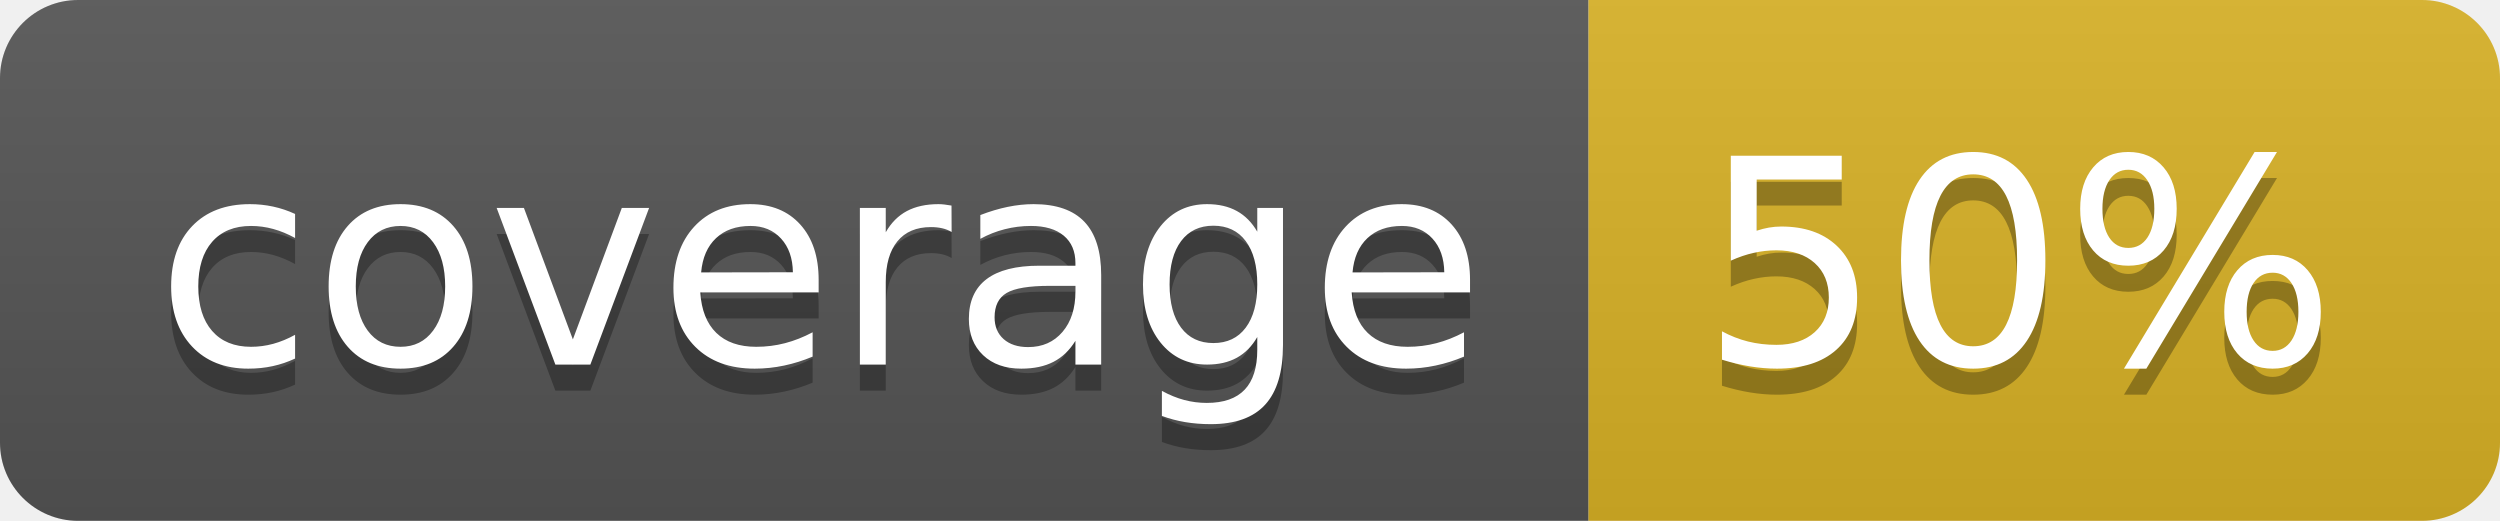
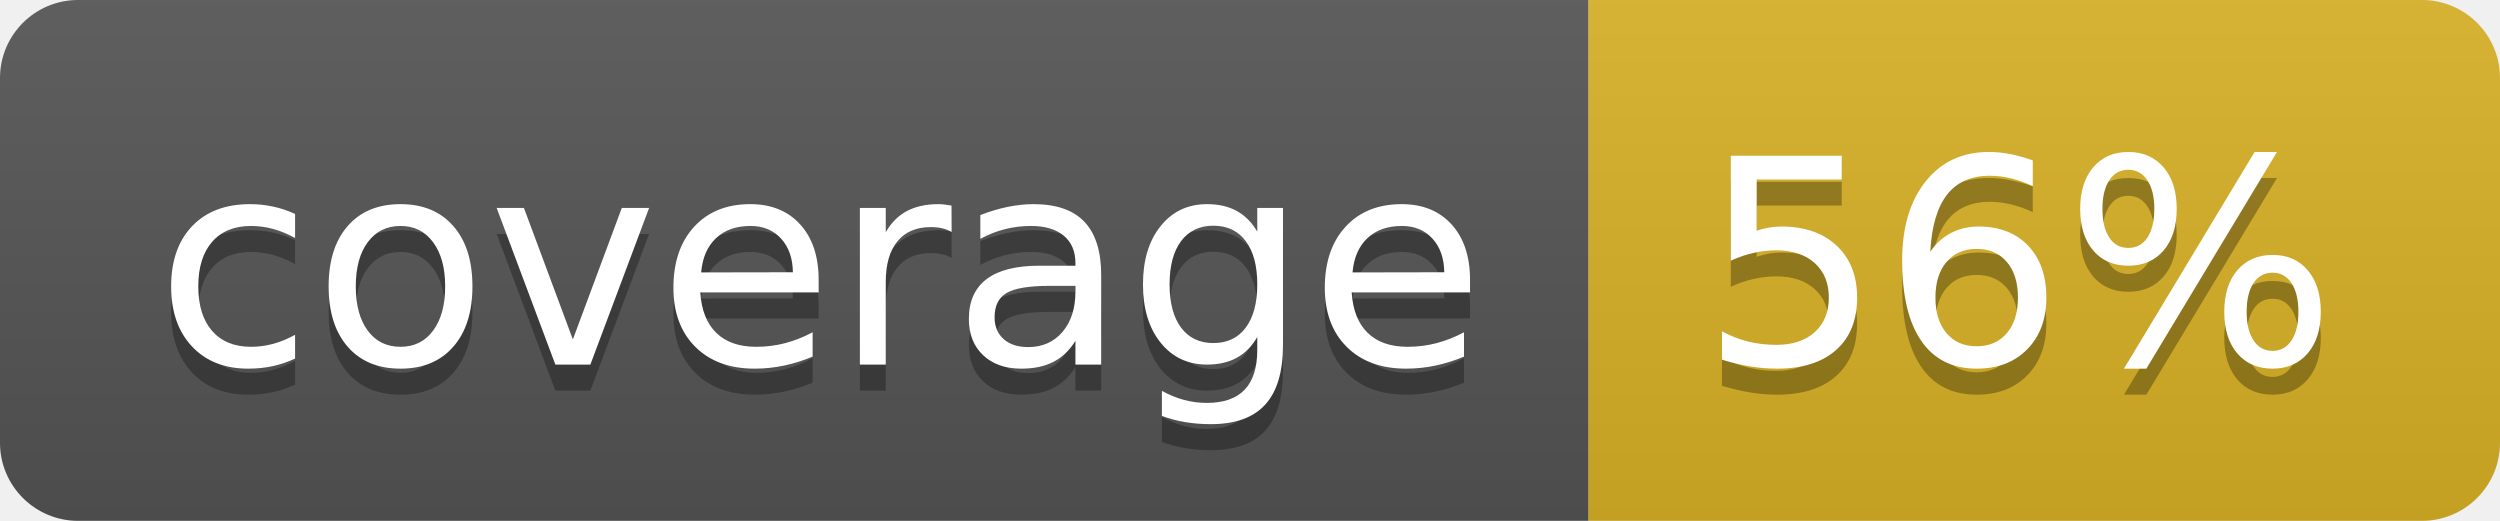
<svg xmlns="http://www.w3.org/2000/svg" width="96" height="20">
  <linearGradient id="b" x2="0" y2="100%">
    <stop offset="0" stop-color="#bbb" stop-opacity=".1" />
    <stop offset="1" stop-opacity=".1" />
  </linearGradient>
  <clipPath id="a">
    <rect width="96" height="20" rx="3" fill="#fff" />
  </clipPath>
  <g clip-path="url(#a)">
    <path fill="#555" d="M0 0h61v20H0z" />
    <path fill="#D9B226" d="M61 0h35v20H61z" />
    <path fill="url(#b)" d="M0 0h96v20H0z" />
  </g>
  <g fill="#fff" text-anchor="middle" font-family="DejaVu Sans,Verdana,Geneva,sans-serif" font-size="110">
    <text x="315" y="150" fill="#010101" fill-opacity=".3" transform="scale(.1)" textLength="510">coverage</text>
    <text x="315" y="140" transform="scale(.1)" textLength="510">coverage</text>
-     <text x="775" y="150" fill="#010101" fill-opacity=".3" transform="scale(.1)" textLength="250">50%</text>
-     <text x="775" y="140" transform="scale(.1)" textLength="250">50%</text>
+     <text x="775" y="150" fill="#010101" fill-opacity=".3" transform="scale(.1)" textLength="250">56%</text>
+     <text x="775" y="140" transform="scale(.1)" textLength="250">56%</text>
  </g>
</svg>
